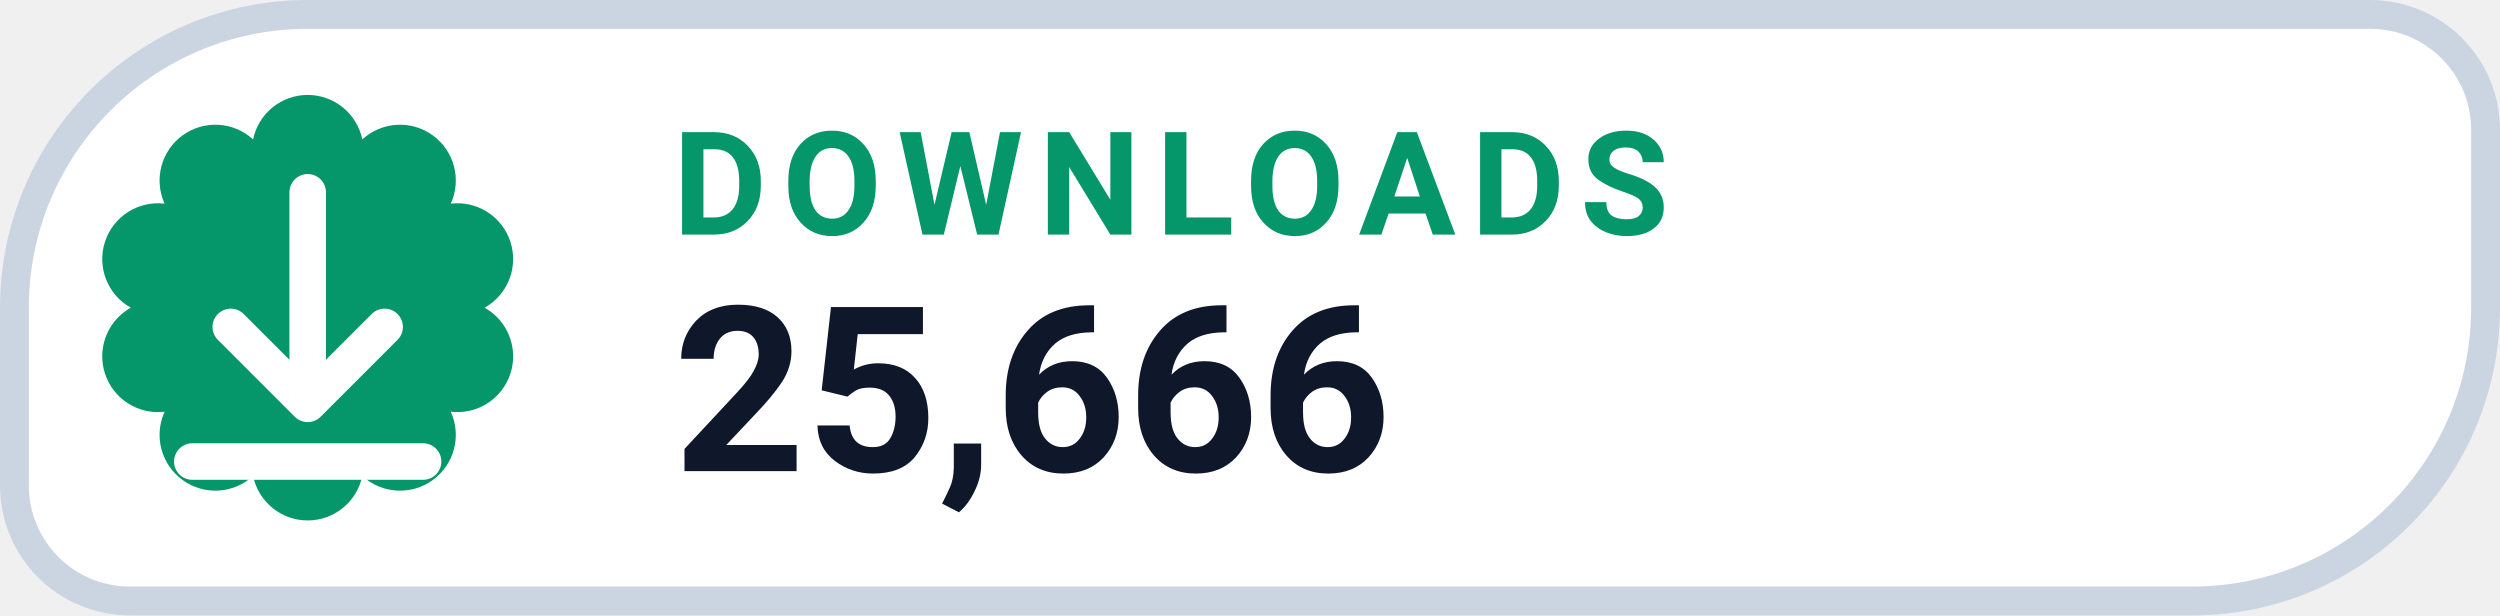
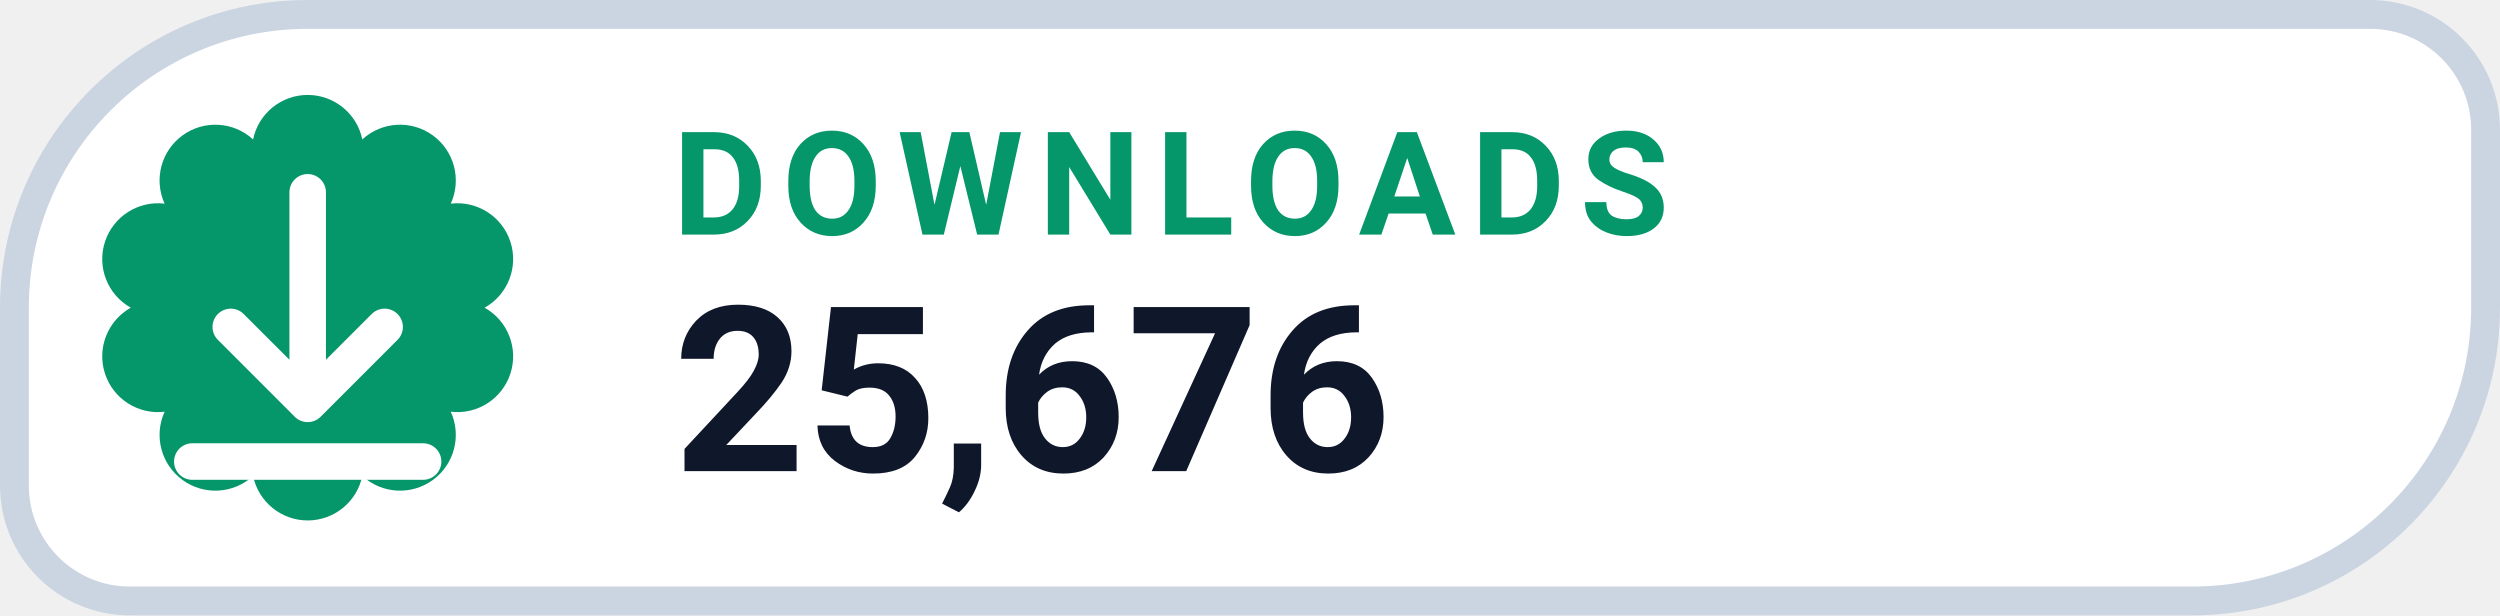
- <svg xmlns="http://www.w3.org/2000/svg" width="130" height="32" viewBox="0 0 130 32" role="img" aria-label="DOWNLOADS 25,666">
+ <svg xmlns="http://www.w3.org/2000/svg" width="130" height="32" viewBox="0 0 130 32" role="img" aria-label="DOWNLOADS 25,676">
  <path d="M 16.00 0.75 H 123.25 A 6.00 6.00 0 0 1 129.25 6.75 V 16.00 A 15.25 15.25 0 0 1 114.00 31.25 H 6.75 A 6.00 6.00 0 0 1 0.75 25.25 V 16.00 A 15.25 15.25 0 0 1 16.00 0.75 Z" fill="#FFFFFF" stroke="#CBD5E1" stroke-width="1.5" />
  <path d="M 13.16 7.25 A 2.90 2.90 0 0 1 18.84 7.25 A 2.90 2.90 0 0 1 23.44 10.59 A 2.90 2.90 0 0 1 25.20 16.00 A 2.90 2.90 0 0 1 23.44 21.41 A 2.90 2.90 0 0 1 18.84 24.75 A 2.90 2.90 0 0 1 13.16 24.75 A 2.90 2.90 0 0 1 8.56 21.41 A 2.90 2.90 0 0 1 6.80 16.00 A 2.90 2.90 0 0 1 8.56 10.59 A 2.90 2.90 0 0 1 13.16 7.25 Z" fill="#059669" />
  <g transform="translate(16 16)" style="color:#FFFFFF;">
    <path d="M0 -6 v11 m0 0 l4 -4 m-4 4 l-4 -4 M-6 8 h12" fill="none" stroke="currentColor" stroke-width="1.9" stroke-linecap="round" stroke-linejoin="round" />
  </g>
  <text x="35" y="12.2" fill="#059669" font-family="-apple-system,BlinkMacSystemFont,'Segoe UI',Roboto,Helvetica,Arial,sans-serif" font-size="7.5" font-weight="700" letter-spacing=".8">DOWNLOADS</text>
-   <text x="35" y="24.5" fill="#0F172A" font-family="-apple-system,BlinkMacSystemFont,'Segoe UI',Roboto,Helvetica,Arial,sans-serif" font-size="12" font-weight="750">25,666</text>
+   <text x="35" y="24.5" fill="#0F172A" font-family="-apple-system,BlinkMacSystemFont,'Segoe UI',Roboto,Helvetica,Arial,sans-serif" font-size="12" font-weight="750">25,676</text>
</svg>
